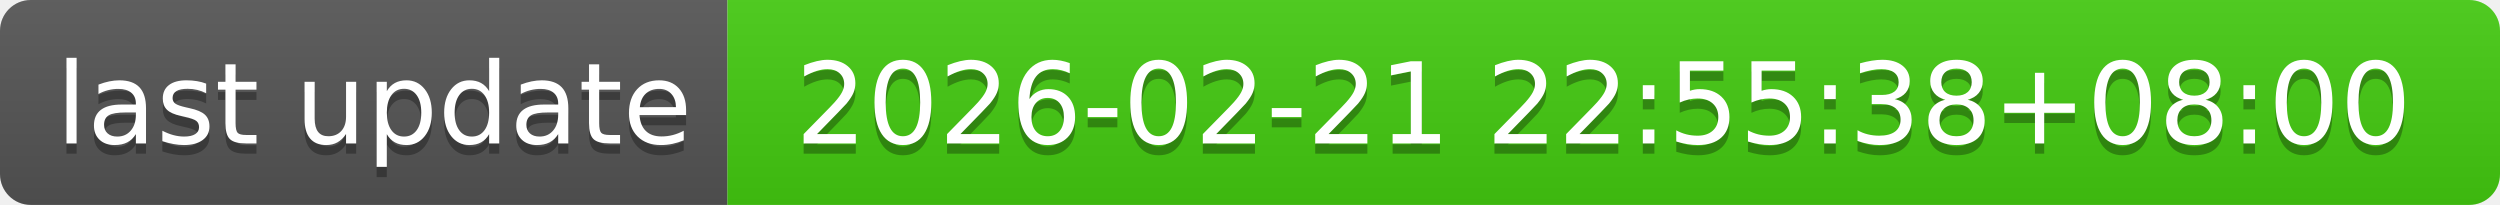
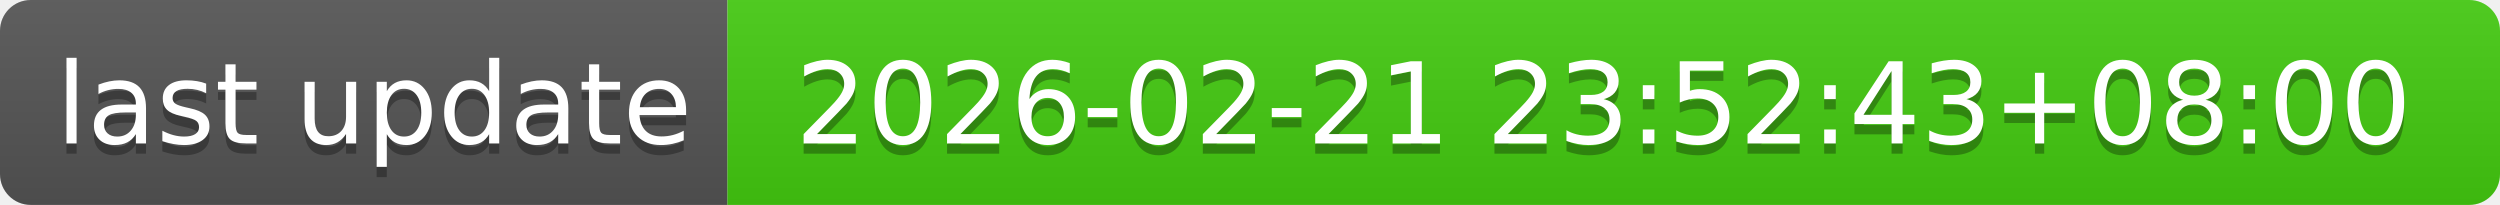
- <svg xmlns="http://www.w3.org/2000/svg" width="244" height="20" role="img" aria-label="last update: 2026-02-21 22:55:38+08:00">
+ <svg xmlns="http://www.w3.org/2000/svg" width="244" height="20" role="img" aria-label="last update: 2026-02-21 23:52:43+08:00">
  <linearGradient id="s" x2="0" y2="100%">
    <stop offset="0" stop-color="#bbb" stop-opacity=".1" />
    <stop offset="1" stop-opacity=".1" />
  </linearGradient>
  <clipPath id="r">
    <rect width="244" height="20" rx="3" fill="#fff" />
  </clipPath>
  <g clip-path="url(#r)">
    <rect width="71" height="20" fill="#555" />
    <rect x="71" width="173" height="20" fill="#4c1" />
    <rect width="244" height="20" fill="url(#s)" />
  </g>
  <g fill="#fff" text-anchor="middle" font-family="Verdana,Geneva,DejaVu Sans,sans-serif" text-rendering="geometricPrecision" font-size="110">
    <text aria-hidden="true" x="365" y="150" fill="#010101" fill-opacity=".3" transform="scale(.1)" textLength="610">last update</text>
    <text x="365" y="140" transform="scale(.1)" fill="#fff" textLength="610">last update</text>
-     <text aria-hidden="true" x="1565" y="150" fill="#010101" fill-opacity=".3" transform="scale(.1)" textLength="1630">2026-02-21 22:55:38+08:00</text>
-     <text x="1565" y="140" transform="scale(.1)" fill="#fff" textLength="1630">2026-02-21 22:55:38+08:00</text>
+     <text aria-hidden="true" x="1565" y="150" fill="#010101" fill-opacity=".3" transform="scale(.1)" textLength="1630">2026-02-21 23:52:43+08:00</text>
+     <text x="1565" y="140" transform="scale(.1)" fill="#fff" textLength="1630">2026-02-21 23:52:43+08:00</text>
  </g>
</svg>
